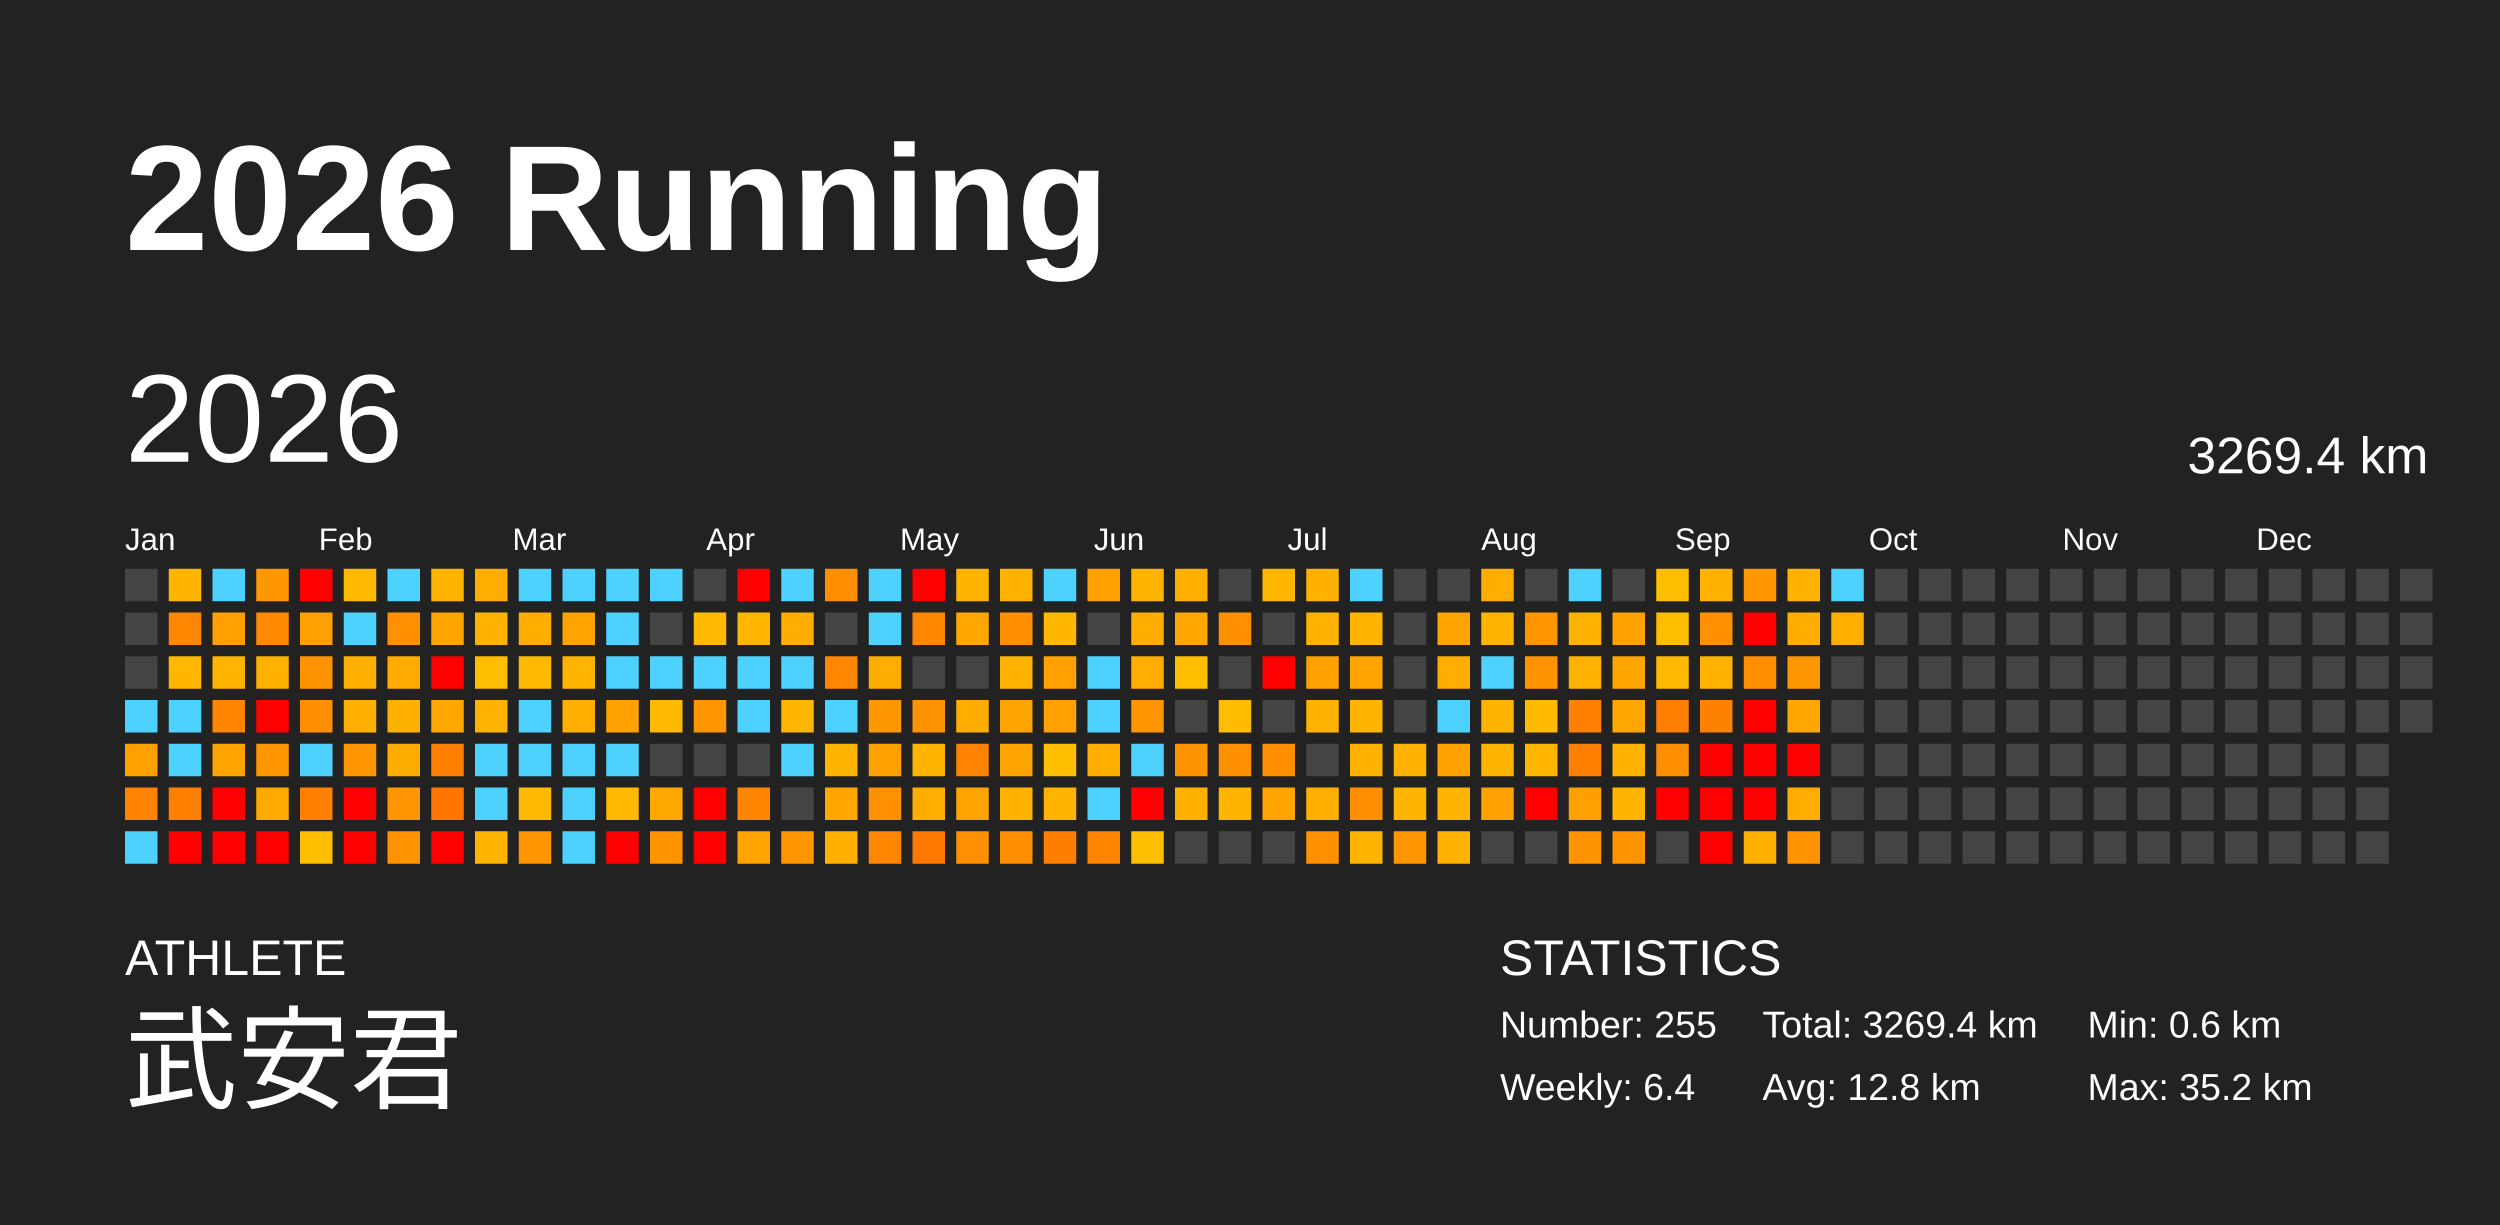
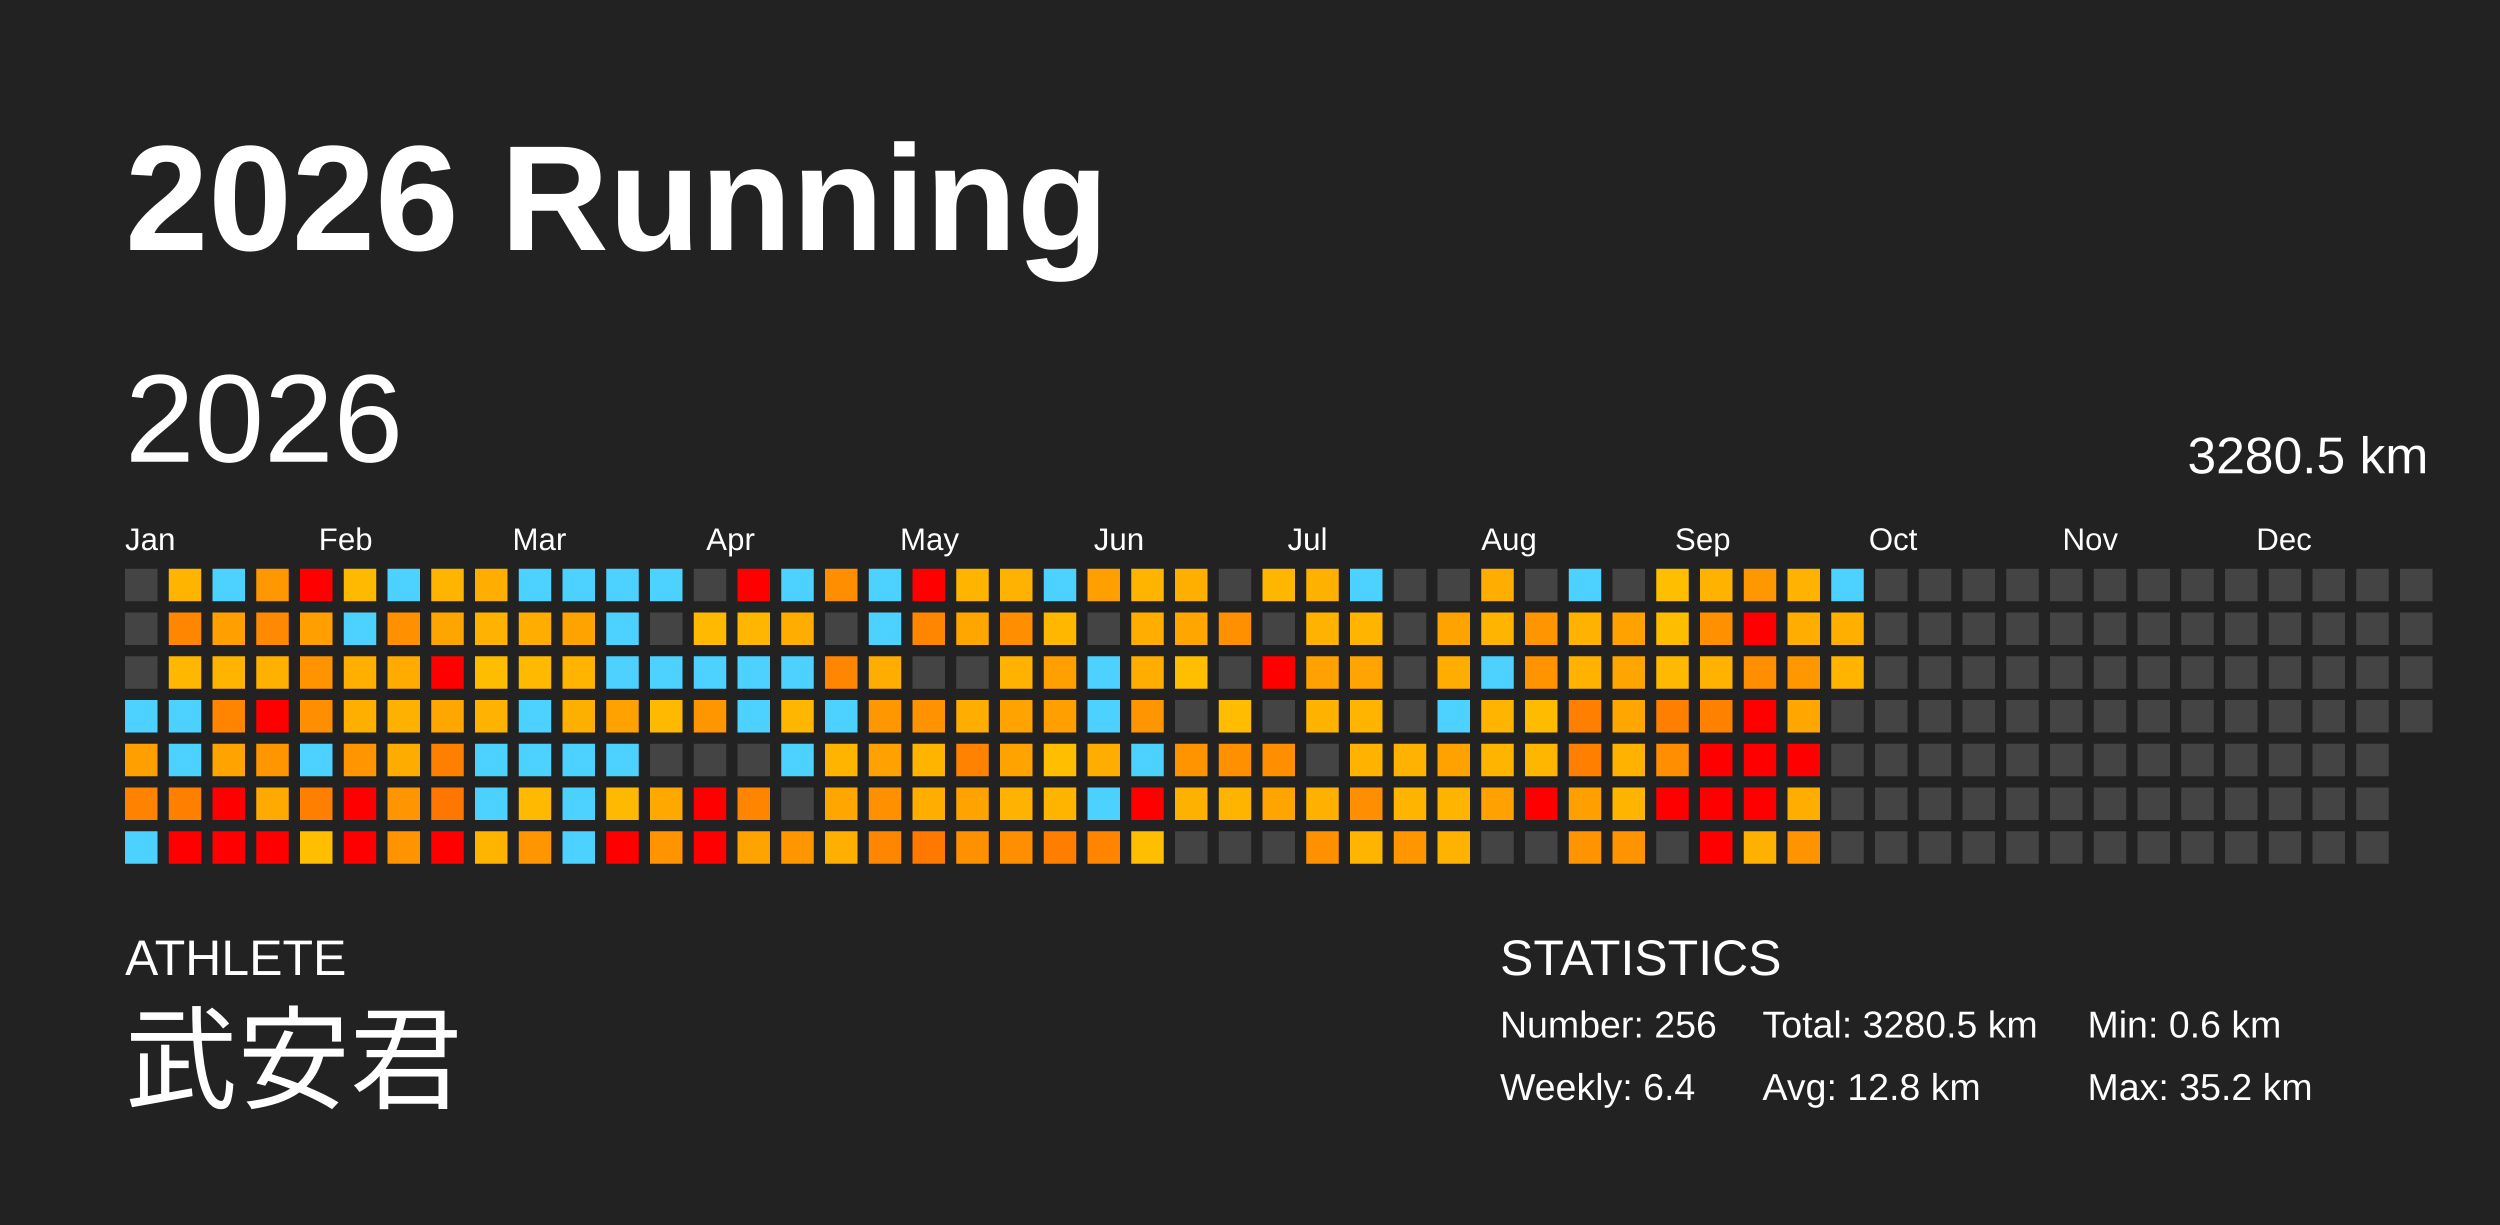
<svg xmlns="http://www.w3.org/2000/svg" baseProfile="full" height="98mm" version="1.1" viewBox="0,0,200,98" width="200mm">
  <defs />
  <rect fill="#222222" height="98" width="200" x="0" y="0" />
  <text fill="#FFFFFF" style="font-size:12px; font-family:Arial; font-weight:bold;" x="10" y="20">2026 Running</text>
  <text fill="#FFFFFF" style="font-size:4px; font-family:Arial" x="10" y="78">ATHLETE</text>
  <text fill="#FFFFFF" style="font-size:9px; font-family:Arial" x="10" y="88">武安君</text>
  <text fill="#FFFFFF" style="font-size:4px; font-family:Arial" x="120" y="78">STATISTICS</text>
-   <text fill="#FFFFFF" style="font-size:3px; font-family:Arial" x="120" y="83">Number: 255</text>
+   <text fill="#FFFFFF" style="font-size:3px; font-family:Arial" x="120" y="83">Number: 256</text>
  <text fill="#FFFFFF" style="font-size:3px; font-family:Arial" x="120" y="88">Weekly: 6.4</text>
-   <text fill="#FFFFFF" style="font-size:3px; font-family:Arial" x="141" y="83">Total: 3269.4 km</text>
+   <text fill="#FFFFFF" style="font-size:3px; font-family:Arial" x="141" y="83">Total: 3280.5 km</text>
  <text fill="#FFFFFF" style="font-size:3px; font-family:Arial" x="141" y="88">Avg: 12.8 km</text>
  <text fill="#FFFFFF" style="font-size:3px; font-family:Arial" x="167" y="83">Min: 0.6 km</text>
  <text fill="#FFFFFF" style="font-size:3px; font-family:Arial" x="167" y="88">Max: 35.2 km</text>
  <text dominant-baseline="hanging" fill="#FFFFFF" style="font-size:10.0px; font-family:Arial;" x="10" y="30">2026</text>
-   <text dominant-baseline="hanging" fill="#FFFFFF" style="font-size:4.125px; font-family:Arial;" x="175" y="35">3269.4 km</text>
+   <text dominant-baseline="hanging" fill="#FFFFFF" style="font-size:4.125px; font-family:Arial;" x="175" y="35">3280.5 km</text>
  <text fill="#FFFFFF" style="font-size:2.5px; font-family:Arial" x="10.0" y="44">Jan</text>
  <text fill="#FFFFFF" style="font-size:2.5px; font-family:Arial" x="25.5" y="44">Feb</text>
  <text fill="#FFFFFF" style="font-size:2.5px; font-family:Arial" x="41.0" y="44">Mar</text>
  <text fill="#FFFFFF" style="font-size:2.5px; font-family:Arial" x="56.5" y="44">Apr</text>
  <text fill="#FFFFFF" style="font-size:2.5px; font-family:Arial" x="72.0" y="44">May</text>
  <text fill="#FFFFFF" style="font-size:2.5px; font-family:Arial" x="87.5" y="44">Jun</text>
  <text fill="#FFFFFF" style="font-size:2.5px; font-family:Arial" x="103.0" y="44">Jul</text>
  <text fill="#FFFFFF" style="font-size:2.5px; font-family:Arial" x="118.5" y="44">Aug</text>
  <text fill="#FFFFFF" style="font-size:2.5px; font-family:Arial" x="134.0" y="44">Sep</text>
  <text fill="#FFFFFF" style="font-size:2.5px; font-family:Arial" x="149.5" y="44">Oct</text>
  <text fill="#FFFFFF" style="font-size:2.5px; font-family:Arial" x="165.0" y="44">Nov</text>
  <text fill="#FFFFFF" style="font-size:2.5px; font-family:Arial" x="180.5" y="44">Dec</text>
  <rect fill="#444444" height="2.6" width="2.6" x="10.0" y="45.5" />
  <rect fill="#444444" height="2.6" width="2.6" x="10.0" y="49.0" />
  <rect fill="#444444" height="2.6" width="2.6" x="10.0" y="52.5" />
  <rect fill="#4dd2ff" height="2.6" width="2.6" x="10.0" y="56.0" />
  <rect fill="#ff9f00" height="2.6" width="2.6" x="10.0" y="59.5" />
  <rect fill="#ff8200" height="2.6" width="2.6" x="10.0" y="63.0" />
  <rect fill="#4dd2ff" height="2.6" width="2.6" x="10.0" y="66.5" />
  <rect fill="#ffb400" height="2.6" width="2.6" x="13.5" y="45.5" />
  <rect fill="#ff8600" height="2.6" width="2.6" x="13.5" y="49.0" />
  <rect fill="#ffb700" height="2.6" width="2.6" x="13.5" y="52.5" />
  <rect fill="#4dd2ff" height="2.6" width="2.6" x="13.5" y="56.0" />
  <rect fill="#4dd2ff" height="2.6" width="2.6" x="13.5" y="59.5" />
  <rect fill="#ff8000" height="2.6" width="2.6" x="13.5" y="63.0" />
  <rect fill="red" height="2.6" width="2.6" x="13.5" y="66.5" />
  <rect fill="#4dd2ff" height="2.6" width="2.6" x="17.0" y="45.5" />
  <rect fill="#ffa000" height="2.6" width="2.6" x="17.0" y="49.0" />
  <rect fill="#ffb400" height="2.6" width="2.6" x="17.0" y="52.5" />
  <rect fill="#ff8400" height="2.6" width="2.6" x="17.0" y="56.0" />
  <rect fill="#ffa300" height="2.6" width="2.6" x="17.0" y="59.5" />
  <rect fill="red" height="2.6" width="2.6" x="17.0" y="63.0" />
  <rect fill="red" height="2.6" width="2.6" x="17.0" y="66.5" />
  <rect fill="#ff9800" height="2.6" width="2.6" x="20.5" y="45.5" />
  <rect fill="#ff8900" height="2.6" width="2.6" x="20.5" y="49.0" />
  <rect fill="#ffb100" height="2.6" width="2.6" x="20.5" y="52.5" />
  <rect fill="red" height="2.6" width="2.6" x="20.5" y="56.0" />
  <rect fill="#ff9600" height="2.6" width="2.6" x="20.5" y="59.5" />
  <rect fill="#ffaa00" height="2.6" width="2.6" x="20.5" y="63.0" />
  <rect fill="red" height="2.6" width="2.6" x="20.5" y="66.5" />
  <rect fill="red" height="2.6" width="2.6" x="24.0" y="45.5" />
  <rect fill="#ff9f00" height="2.6" width="2.6" x="24.0" y="49.0" />
  <rect fill="#ff9400" height="2.6" width="2.6" x="24.0" y="52.5" />
  <rect fill="#ff8f00" height="2.6" width="2.6" x="24.0" y="56.0" />
  <rect fill="#4dd2ff" height="2.6" width="2.6" x="24.0" y="59.5" />
  <rect fill="#ff7f00" height="2.6" width="2.6" x="24.0" y="63.0" />
  <rect fill="#ffbe00" height="2.6" width="2.6" x="24.0" y="66.5" />
  <rect fill="#ffba00" height="2.6" width="2.6" x="27.5" y="45.5" />
  <rect fill="#4dd2ff" height="2.6" width="2.6" x="27.5" y="49.0" />
  <rect fill="#ffaf00" height="2.6" width="2.6" x="27.5" y="52.5" />
  <rect fill="#ffaf00" height="2.6" width="2.6" x="27.5" y="56.0" />
  <rect fill="#ff9500" height="2.6" width="2.6" x="27.5" y="59.5" />
  <rect fill="red" height="2.6" width="2.6" x="27.5" y="63.0" />
  <rect fill="red" height="2.6" width="2.6" x="27.5" y="66.5" />
  <rect fill="#4dd2ff" height="2.6" width="2.6" x="31.0" y="45.5" />
  <rect fill="#ff9000" height="2.6" width="2.6" x="31.0" y="49.0" />
  <rect fill="#ffab00" height="2.6" width="2.6" x="31.0" y="52.5" />
  <rect fill="#ffb100" height="2.6" width="2.6" x="31.0" y="56.0" />
  <rect fill="#ffac00" height="2.6" width="2.6" x="31.0" y="59.5" />
  <rect fill="#ff9500" height="2.6" width="2.6" x="31.0" y="63.0" />
  <rect fill="#ff9400" height="2.6" width="2.6" x="31.0" y="66.5" />
  <rect fill="#ffb500" height="2.6" width="2.6" x="34.5" y="45.5" />
  <rect fill="#ffa500" height="2.6" width="2.6" x="34.5" y="49.0" />
  <rect fill="red" height="2.6" width="2.6" x="34.5" y="52.5" />
  <rect fill="#ffa700" height="2.6" width="2.6" x="34.5" y="56.0" />
  <rect fill="#ff7f00" height="2.6" width="2.6" x="34.5" y="59.5" />
  <rect fill="#ff7700" height="2.6" width="2.6" x="34.5" y="63.0" />
  <rect fill="red" height="2.6" width="2.6" x="34.5" y="66.5" />
  <rect fill="#ffad00" height="2.6" width="2.6" x="38.0" y="45.5" />
  <rect fill="#ffb300" height="2.6" width="2.6" x="38.0" y="49.0" />
  <rect fill="#ffbd00" height="2.6" width="2.6" x="38.0" y="52.5" />
  <rect fill="#ffb300" height="2.6" width="2.6" x="38.0" y="56.0" />
  <rect fill="#4dd2ff" height="2.6" width="2.6" x="38.0" y="59.5" />
  <rect fill="#4dd2ff" height="2.6" width="2.6" x="38.0" y="63.0" />
  <rect fill="#ffb400" height="2.6" width="2.6" x="38.0" y="66.5" />
  <rect fill="#4dd2ff" height="2.6" width="2.6" x="41.5" y="45.5" />
  <rect fill="#ffae00" height="2.6" width="2.6" x="41.5" y="49.0" />
  <rect fill="#ffba00" height="2.6" width="2.6" x="41.5" y="52.5" />
  <rect fill="#4dd2ff" height="2.6" width="2.6" x="41.5" y="56.0" />
  <rect fill="#4dd2ff" height="2.6" width="2.6" x="41.5" y="59.5" />
  <rect fill="#ffb900" height="2.6" width="2.6" x="41.5" y="63.0" />
  <rect fill="#ff9500" height="2.6" width="2.6" x="41.5" y="66.5" />
  <rect fill="#4dd2ff" height="2.6" width="2.6" x="45.0" y="45.5" />
  <rect fill="#ffa300" height="2.6" width="2.6" x="45.0" y="49.0" />
  <rect fill="#ffb400" height="2.6" width="2.6" x="45.0" y="52.5" />
  <rect fill="#ffaf00" height="2.6" width="2.6" x="45.0" y="56.0" />
  <rect fill="#4dd2ff" height="2.6" width="2.6" x="45.0" y="59.5" />
  <rect fill="#4dd2ff" height="2.6" width="2.6" x="45.0" y="63.0" />
  <rect fill="#4dd2ff" height="2.6" width="2.6" x="45.0" y="66.5" />
  <rect fill="#4dd2ff" height="2.6" width="2.6" x="48.5" y="45.5" />
  <rect fill="#4dd2ff" height="2.6" width="2.6" x="48.5" y="49.0" />
  <rect fill="#4dd2ff" height="2.6" width="2.6" x="48.5" y="52.5" />
  <rect fill="#ffa200" height="2.6" width="2.6" x="48.5" y="56.0" />
  <rect fill="#4dd2ff" height="2.6" width="2.6" x="48.5" y="59.5" />
  <rect fill="#ffb900" height="2.6" width="2.6" x="48.5" y="63.0" />
  <rect fill="red" height="2.6" width="2.6" x="48.5" y="66.5" />
  <rect fill="#4dd2ff" height="2.6" width="2.6" x="52.0" y="45.5" />
  <rect fill="#444444" height="2.6" width="2.6" x="52.0" y="49.0" />
  <rect fill="#4dd2ff" height="2.6" width="2.6" x="52.0" y="52.5" />
  <rect fill="#ffb900" height="2.6" width="2.6" x="52.0" y="56.0" />
  <rect fill="#444444" height="2.6" width="2.6" x="52.0" y="59.5" />
  <rect fill="#ffa900" height="2.6" width="2.6" x="52.0" y="63.0" />
  <rect fill="#ff9300" height="2.6" width="2.6" x="52.0" y="66.5" />
  <rect fill="#444444" height="2.6" width="2.6" x="55.5" y="45.5" />
  <rect fill="#ffb900" height="2.6" width="2.6" x="55.5" y="49.0" />
  <rect fill="#4dd2ff" height="2.6" width="2.6" x="55.5" y="52.5" />
  <rect fill="#ff9600" height="2.6" width="2.6" x="55.5" y="56.0" />
  <rect fill="#444444" height="2.6" width="2.6" x="55.5" y="59.5" />
  <rect fill="red" height="2.6" width="2.6" x="55.5" y="63.0" />
  <rect fill="red" height="2.6" width="2.6" x="55.5" y="66.5" />
  <rect fill="red" height="2.6" width="2.6" x="59.0" y="45.5" />
  <rect fill="#ffb600" height="2.6" width="2.6" x="59.0" y="49.0" />
  <rect fill="#4dd2ff" height="2.6" width="2.6" x="59.0" y="52.5" />
  <rect fill="#4dd2ff" height="2.6" width="2.6" x="59.0" y="56.0" />
  <rect fill="#444444" height="2.6" width="2.6" x="59.0" y="59.5" />
  <rect fill="#ff8400" height="2.6" width="2.6" x="59.0" y="63.0" />
  <rect fill="#ffa300" height="2.6" width="2.6" x="59.0" y="66.5" />
  <rect fill="#4dd2ff" height="2.6" width="2.6" x="62.5" y="45.5" />
  <rect fill="#ffad00" height="2.6" width="2.6" x="62.5" y="49.0" />
  <rect fill="#4dd2ff" height="2.6" width="2.6" x="62.5" y="52.5" />
  <rect fill="#ffb600" height="2.6" width="2.6" x="62.5" y="56.0" />
  <rect fill="#4dd2ff" height="2.6" width="2.6" x="62.5" y="59.5" />
  <rect fill="#444444" height="2.6" width="2.6" x="62.5" y="63.0" />
  <rect fill="#ff9600" height="2.6" width="2.6" x="62.5" y="66.5" />
  <rect fill="#ff8e00" height="2.6" width="2.6" x="66.0" y="45.5" />
  <rect fill="#444444" height="2.6" width="2.6" x="66.0" y="49.0" />
  <rect fill="#ff8600" height="2.6" width="2.6" x="66.0" y="52.5" />
  <rect fill="#4dd2ff" height="2.6" width="2.6" x="66.0" y="56.0" />
  <rect fill="#ffb500" height="2.6" width="2.6" x="66.0" y="59.5" />
  <rect fill="#ffa700" height="2.6" width="2.6" x="66.0" y="63.0" />
  <rect fill="#ffaf00" height="2.6" width="2.6" x="66.0" y="66.5" />
  <rect fill="#4dd2ff" height="2.6" width="2.6" x="69.5" y="45.5" />
  <rect fill="#4dd2ff" height="2.6" width="2.6" x="69.5" y="49.0" />
  <rect fill="#ffad00" height="2.6" width="2.6" x="69.5" y="52.5" />
  <rect fill="#ff9800" height="2.6" width="2.6" x="69.5" y="56.0" />
  <rect fill="#ffa100" height="2.6" width="2.6" x="69.5" y="59.5" />
  <rect fill="#ff9100" height="2.6" width="2.6" x="69.5" y="63.0" />
  <rect fill="#ff8600" height="2.6" width="2.6" x="69.5" y="66.5" />
  <rect fill="red" height="2.6" width="2.6" x="73.0" y="45.5" />
  <rect fill="#ff8700" height="2.6" width="2.6" x="73.0" y="49.0" />
  <rect fill="#444444" height="2.6" width="2.6" x="73.0" y="52.5" />
  <rect fill="#ff9200" height="2.6" width="2.6" x="73.0" y="56.0" />
  <rect fill="#ffb400" height="2.6" width="2.6" x="73.0" y="59.5" />
  <rect fill="#ffae00" height="2.6" width="2.6" x="73.0" y="63.0" />
  <rect fill="#ff7800" height="2.6" width="2.6" x="73.0" y="66.5" />
  <rect fill="#ffb400" height="2.6" width="2.6" x="76.5" y="45.5" />
  <rect fill="#ffa700" height="2.6" width="2.6" x="76.5" y="49.0" />
  <rect fill="#444444" height="2.6" width="2.6" x="76.5" y="52.5" />
  <rect fill="#ffad00" height="2.6" width="2.6" x="76.5" y="56.0" />
  <rect fill="#ff8200" height="2.6" width="2.6" x="76.5" y="59.5" />
  <rect fill="#ffa300" height="2.6" width="2.6" x="76.5" y="63.0" />
  <rect fill="#ff9000" height="2.6" width="2.6" x="76.5" y="66.5" />
  <rect fill="#ffb300" height="2.6" width="2.6" x="80.0" y="45.5" />
  <rect fill="#ff8f00" height="2.6" width="2.6" x="80.0" y="49.0" />
  <rect fill="#ffb300" height="2.6" width="2.6" x="80.0" y="52.5" />
  <rect fill="#ffa300" height="2.6" width="2.6" x="80.0" y="56.0" />
  <rect fill="#ffa300" height="2.6" width="2.6" x="80.0" y="59.5" />
  <rect fill="#ffb200" height="2.6" width="2.6" x="80.0" y="63.0" />
  <rect fill="#ff8f00" height="2.6" width="2.6" x="80.0" y="66.5" />
  <rect fill="#4dd2ff" height="2.6" width="2.6" x="83.5" y="45.5" />
  <rect fill="#ffb700" height="2.6" width="2.6" x="83.5" y="49.0" />
  <rect fill="#ff9f00" height="2.6" width="2.6" x="83.5" y="52.5" />
  <rect fill="#ff9f00" height="2.6" width="2.6" x="83.5" y="56.0" />
  <rect fill="#ffbe00" height="2.6" width="2.6" x="83.5" y="59.5" />
  <rect fill="#ffb400" height="2.6" width="2.6" x="83.5" y="63.0" />
  <rect fill="#ff7e00" height="2.6" width="2.6" x="83.5" y="66.5" />
  <rect fill="#ffa000" height="2.6" width="2.6" x="87.0" y="45.5" />
  <rect fill="#444444" height="2.6" width="2.6" x="87.0" y="49.0" />
  <rect fill="#4dd2ff" height="2.6" width="2.6" x="87.0" y="52.5" />
  <rect fill="#4dd2ff" height="2.6" width="2.6" x="87.0" y="56.0" />
  <rect fill="#ffae00" height="2.6" width="2.6" x="87.0" y="59.5" />
  <rect fill="#4dd2ff" height="2.6" width="2.6" x="87.0" y="63.0" />
  <rect fill="#ff8400" height="2.6" width="2.6" x="87.0" y="66.5" />
  <rect fill="#ffb400" height="2.6" width="2.6" x="90.5" y="45.5" />
  <rect fill="#ffad00" height="2.6" width="2.6" x="90.5" y="49.0" />
  <rect fill="#ffad00" height="2.6" width="2.6" x="90.5" y="52.5" />
  <rect fill="#ff9500" height="2.6" width="2.6" x="90.5" y="56.0" />
  <rect fill="#4dd2ff" height="2.6" width="2.6" x="90.5" y="59.5" />
  <rect fill="red" height="2.6" width="2.6" x="90.5" y="63.0" />
  <rect fill="#ffbe00" height="2.6" width="2.6" x="90.5" y="66.5" />
  <rect fill="#ffaf00" height="2.6" width="2.6" x="94.0" y="45.5" />
  <rect fill="#ffa600" height="2.6" width="2.6" x="94.0" y="49.0" />
  <rect fill="#ffbe00" height="2.6" width="2.6" x="94.0" y="52.5" />
  <rect fill="#444444" height="2.6" width="2.6" x="94.0" y="56.0" />
  <rect fill="#ff9400" height="2.6" width="2.6" x="94.0" y="59.5" />
  <rect fill="#ffb100" height="2.6" width="2.6" x="94.0" y="63.0" />
  <rect fill="#444444" height="2.6" width="2.6" x="94.0" y="66.5" />
  <rect fill="#444444" height="2.6" width="2.6" x="97.5" y="45.5" />
  <rect fill="#ff9100" height="2.6" width="2.6" x="97.5" y="49.0" />
  <rect fill="#444444" height="2.6" width="2.6" x="97.5" y="52.5" />
  <rect fill="#ffbc00" height="2.6" width="2.6" x="97.5" y="56.0" />
  <rect fill="#ff9000" height="2.6" width="2.6" x="97.5" y="59.5" />
  <rect fill="#ffb400" height="2.6" width="2.6" x="97.5" y="63.0" />
  <rect fill="#444444" height="2.6" width="2.6" x="97.5" y="66.5" />
  <rect fill="#ffb600" height="2.6" width="2.6" x="101.0" y="45.5" />
  <rect fill="#444444" height="2.6" width="2.6" x="101.0" y="49.0" />
  <rect fill="red" height="2.6" width="2.6" x="101.0" y="52.5" />
  <rect fill="#444444" height="2.6" width="2.6" x="101.0" y="56.0" />
  <rect fill="#ff8f00" height="2.6" width="2.6" x="101.0" y="59.5" />
  <rect fill="#ffa400" height="2.6" width="2.6" x="101.0" y="63.0" />
  <rect fill="#444444" height="2.6" width="2.6" x="101.0" y="66.5" />
  <rect fill="#ffb100" height="2.6" width="2.6" x="104.5" y="45.5" />
  <rect fill="#ffb300" height="2.6" width="2.6" x="104.5" y="49.0" />
  <rect fill="#ffa100" height="2.6" width="2.6" x="104.5" y="52.5" />
  <rect fill="#ffb200" height="2.6" width="2.6" x="104.5" y="56.0" />
  <rect fill="#444444" height="2.6" width="2.6" x="104.5" y="59.5" />
  <rect fill="#ffb000" height="2.6" width="2.6" x="104.5" y="63.0" />
  <rect fill="#ff9000" height="2.6" width="2.6" x="104.5" y="66.5" />
  <rect fill="#4dd2ff" height="2.6" width="2.6" x="108.0" y="45.5" />
  <rect fill="#ffb400" height="2.6" width="2.6" x="108.0" y="49.0" />
  <rect fill="#ffa400" height="2.6" width="2.6" x="108.0" y="52.5" />
  <rect fill="#ffb400" height="2.6" width="2.6" x="108.0" y="56.0" />
  <rect fill="#ffb300" height="2.6" width="2.6" x="108.0" y="59.5" />
  <rect fill="#ff8f00" height="2.6" width="2.6" x="108.0" y="63.0" />
  <rect fill="#ffb400" height="2.6" width="2.6" x="108.0" y="66.5" />
  <rect fill="#444444" height="2.6" width="2.6" x="111.5" y="45.5" />
  <rect fill="#444444" height="2.6" width="2.6" x="111.5" y="49.0" />
  <rect fill="#444444" height="2.6" width="2.6" x="111.5" y="52.5" />
  <rect fill="#444444" height="2.6" width="2.6" x="111.5" y="56.0" />
  <rect fill="#ffb300" height="2.6" width="2.6" x="111.5" y="59.5" />
  <rect fill="#ffb400" height="2.6" width="2.6" x="111.5" y="63.0" />
  <rect fill="#ff9600" height="2.6" width="2.6" x="111.5" y="66.5" />
  <rect fill="#444444" height="2.6" width="2.6" x="115.0" y="45.5" />
  <rect fill="#ffa300" height="2.6" width="2.6" x="115.0" y="49.0" />
  <rect fill="#ffad00" height="2.6" width="2.6" x="115.0" y="52.5" />
  <rect fill="#4dd2ff" height="2.6" width="2.6" x="115.0" y="56.0" />
  <rect fill="#ffa200" height="2.6" width="2.6" x="115.0" y="59.5" />
  <rect fill="#ffb400" height="2.6" width="2.6" x="115.0" y="63.0" />
  <rect fill="#ffb300" height="2.6" width="2.6" x="115.0" y="66.5" />
  <rect fill="#ffad00" height="2.6" width="2.6" x="118.5" y="45.5" />
  <rect fill="#ffb400" height="2.6" width="2.6" x="118.5" y="49.0" />
  <rect fill="#4dd2ff" height="2.6" width="2.6" x="118.5" y="52.5" />
  <rect fill="#ffb500" height="2.6" width="2.6" x="118.5" y="56.0" />
  <rect fill="#ffb500" height="2.6" width="2.6" x="118.5" y="59.5" />
  <rect fill="#ffa100" height="2.6" width="2.6" x="118.5" y="63.0" />
  <rect fill="#444444" height="2.6" width="2.6" x="118.5" y="66.5" />
  <rect fill="#444444" height="2.6" width="2.6" x="122.0" y="45.5" />
  <rect fill="#ff9500" height="2.6" width="2.6" x="122.0" y="49.0" />
  <rect fill="#ff9300" height="2.6" width="2.6" x="122.0" y="52.5" />
  <rect fill="#ffbb00" height="2.6" width="2.6" x="122.0" y="56.0" />
  <rect fill="#ffb600" height="2.6" width="2.6" x="122.0" y="59.5" />
  <rect fill="red" height="2.6" width="2.6" x="122.0" y="63.0" />
  <rect fill="#444444" height="2.6" width="2.6" x="122.0" y="66.5" />
  <rect fill="#4dd2ff" height="2.6" width="2.6" x="125.5" y="45.5" />
  <rect fill="#ffb300" height="2.6" width="2.6" x="125.5" y="49.0" />
  <rect fill="#ffb300" height="2.6" width="2.6" x="125.5" y="52.5" />
  <rect fill="#ff8000" height="2.6" width="2.6" x="125.5" y="56.0" />
  <rect fill="#ff8000" height="2.6" width="2.6" x="125.5" y="59.5" />
  <rect fill="#ff9f00" height="2.6" width="2.6" x="125.5" y="63.0" />
  <rect fill="#ff9400" height="2.6" width="2.6" x="125.5" y="66.5" />
  <rect fill="#444444" height="2.6" width="2.6" x="129.0" y="45.5" />
  <rect fill="#ffa200" height="2.6" width="2.6" x="129.0" y="49.0" />
  <rect fill="#ffa500" height="2.6" width="2.6" x="129.0" y="52.5" />
  <rect fill="#ffa700" height="2.6" width="2.6" x="129.0" y="56.0" />
  <rect fill="#ffb300" height="2.6" width="2.6" x="129.0" y="59.5" />
  <rect fill="#ffb500" height="2.6" width="2.6" x="129.0" y="63.0" />
  <rect fill="#ff9300" height="2.6" width="2.6" x="129.0" y="66.5" />
  <rect fill="#ffbe00" height="2.6" width="2.6" x="132.5" y="45.5" />
  <rect fill="#ffbd00" height="2.6" width="2.6" x="132.5" y="49.0" />
  <rect fill="#ffb900" height="2.6" width="2.6" x="132.5" y="52.5" />
  <rect fill="#ff8000" height="2.6" width="2.6" x="132.5" y="56.0" />
  <rect fill="#ff8f00" height="2.6" width="2.6" x="132.5" y="59.5" />
  <rect fill="red" height="2.6" width="2.6" x="132.5" y="63.0" />
  <rect fill="#444444" height="2.6" width="2.6" x="132.5" y="66.5" />
  <rect fill="#ffb300" height="2.6" width="2.6" x="136.0" y="45.5" />
  <rect fill="#ff9100" height="2.6" width="2.6" x="136.0" y="49.0" />
  <rect fill="#ffb300" height="2.6" width="2.6" x="136.0" y="52.5" />
  <rect fill="#ff8100" height="2.6" width="2.6" x="136.0" y="56.0" />
  <rect fill="red" height="2.6" width="2.6" x="136.0" y="59.5" />
  <rect fill="red" height="2.6" width="2.6" x="136.0" y="63.0" />
  <rect fill="red" height="2.6" width="2.6" x="136.0" y="66.5" />
  <rect fill="#ff9800" height="2.6" width="2.6" x="139.5" y="45.5" />
  <rect fill="red" height="2.6" width="2.6" x="139.5" y="49.0" />
  <rect fill="#ff8f00" height="2.6" width="2.6" x="139.5" y="52.5" />
  <rect fill="red" height="2.6" width="2.6" x="139.5" y="56.0" />
  <rect fill="red" height="2.6" width="2.6" x="139.5" y="59.5" />
  <rect fill="red" height="2.6" width="2.6" x="139.5" y="63.0" />
  <rect fill="#ffb100" height="2.6" width="2.6" x="139.5" y="66.5" />
  <rect fill="#ffb300" height="2.6" width="2.6" x="143.0" y="45.5" />
  <rect fill="#ffae00" height="2.6" width="2.6" x="143.0" y="49.0" />
  <rect fill="#ff9800" height="2.6" width="2.6" x="143.0" y="52.5" />
  <rect fill="#ffa700" height="2.6" width="2.6" x="143.0" y="56.0" />
  <rect fill="red" height="2.6" width="2.6" x="143.0" y="59.5" />
  <rect fill="#ffae00" height="2.6" width="2.6" x="143.0" y="63.0" />
  <rect fill="#ff9300" height="2.6" width="2.6" x="143.0" y="66.5" />
  <rect fill="#4dd2ff" height="2.6" width="2.6" x="146.5" y="45.5" />
  <rect fill="#ffaf00" height="2.6" width="2.6" x="146.5" y="49.0" />
-   <rect fill="#444444" height="2.6" width="2.6" x="146.5" y="52.5" />
+   <rect fill="#ffb500" height="2.6" width="2.6" x="146.5" y="52.5" />
  <rect fill="#444444" height="2.6" width="2.6" x="146.5" y="56.0" />
  <rect fill="#444444" height="2.6" width="2.6" x="146.5" y="59.5" />
  <rect fill="#444444" height="2.6" width="2.6" x="146.5" y="63.0" />
  <rect fill="#444444" height="2.6" width="2.6" x="146.5" y="66.5" />
  <rect fill="#444444" height="2.6" width="2.6" x="150.0" y="45.5" />
  <rect fill="#444444" height="2.6" width="2.6" x="150.0" y="49.0" />
  <rect fill="#444444" height="2.6" width="2.6" x="150.0" y="52.5" />
  <rect fill="#444444" height="2.6" width="2.6" x="150.0" y="56.0" />
  <rect fill="#444444" height="2.6" width="2.6" x="150.0" y="59.5" />
  <rect fill="#444444" height="2.6" width="2.6" x="150.0" y="63.0" />
  <rect fill="#444444" height="2.6" width="2.6" x="150.0" y="66.5" />
  <rect fill="#444444" height="2.6" width="2.6" x="153.5" y="45.5" />
  <rect fill="#444444" height="2.6" width="2.6" x="153.5" y="49.0" />
  <rect fill="#444444" height="2.6" width="2.6" x="153.5" y="52.5" />
  <rect fill="#444444" height="2.6" width="2.6" x="153.5" y="56.0" />
  <rect fill="#444444" height="2.6" width="2.6" x="153.5" y="59.5" />
  <rect fill="#444444" height="2.6" width="2.6" x="153.5" y="63.0" />
  <rect fill="#444444" height="2.6" width="2.6" x="153.5" y="66.5" />
  <rect fill="#444444" height="2.6" width="2.6" x="157.0" y="45.5" />
  <rect fill="#444444" height="2.6" width="2.6" x="157.0" y="49.0" />
  <rect fill="#444444" height="2.6" width="2.6" x="157.0" y="52.5" />
  <rect fill="#444444" height="2.6" width="2.6" x="157.0" y="56.0" />
  <rect fill="#444444" height="2.6" width="2.6" x="157.0" y="59.5" />
  <rect fill="#444444" height="2.6" width="2.6" x="157.0" y="63.0" />
  <rect fill="#444444" height="2.6" width="2.6" x="157.0" y="66.5" />
  <rect fill="#444444" height="2.6" width="2.6" x="160.5" y="45.5" />
  <rect fill="#444444" height="2.6" width="2.6" x="160.5" y="49.0" />
  <rect fill="#444444" height="2.6" width="2.6" x="160.5" y="52.5" />
  <rect fill="#444444" height="2.6" width="2.6" x="160.5" y="56.0" />
  <rect fill="#444444" height="2.6" width="2.6" x="160.5" y="59.5" />
  <rect fill="#444444" height="2.6" width="2.6" x="160.5" y="63.0" />
  <rect fill="#444444" height="2.6" width="2.6" x="160.5" y="66.5" />
  <rect fill="#444444" height="2.6" width="2.6" x="164.0" y="45.5" />
  <rect fill="#444444" height="2.6" width="2.6" x="164.0" y="49.0" />
  <rect fill="#444444" height="2.6" width="2.6" x="164.0" y="52.5" />
  <rect fill="#444444" height="2.6" width="2.6" x="164.0" y="56.0" />
  <rect fill="#444444" height="2.6" width="2.6" x="164.0" y="59.5" />
  <rect fill="#444444" height="2.6" width="2.6" x="164.0" y="63.0" />
  <rect fill="#444444" height="2.6" width="2.6" x="164.0" y="66.5" />
  <rect fill="#444444" height="2.6" width="2.6" x="167.5" y="45.5" />
  <rect fill="#444444" height="2.6" width="2.6" x="167.5" y="49.0" />
  <rect fill="#444444" height="2.6" width="2.6" x="167.5" y="52.5" />
  <rect fill="#444444" height="2.6" width="2.6" x="167.5" y="56.0" />
  <rect fill="#444444" height="2.6" width="2.6" x="167.5" y="59.5" />
  <rect fill="#444444" height="2.6" width="2.6" x="167.5" y="63.0" />
  <rect fill="#444444" height="2.6" width="2.6" x="167.5" y="66.5" />
  <rect fill="#444444" height="2.6" width="2.6" x="171.0" y="45.5" />
  <rect fill="#444444" height="2.6" width="2.6" x="171.0" y="49.0" />
  <rect fill="#444444" height="2.6" width="2.6" x="171.0" y="52.5" />
  <rect fill="#444444" height="2.6" width="2.6" x="171.0" y="56.0" />
  <rect fill="#444444" height="2.6" width="2.6" x="171.0" y="59.5" />
  <rect fill="#444444" height="2.6" width="2.6" x="171.0" y="63.0" />
  <rect fill="#444444" height="2.6" width="2.6" x="171.0" y="66.5" />
  <rect fill="#444444" height="2.6" width="2.6" x="174.5" y="45.5" />
  <rect fill="#444444" height="2.6" width="2.6" x="174.5" y="49.0" />
  <rect fill="#444444" height="2.6" width="2.6" x="174.5" y="52.5" />
  <rect fill="#444444" height="2.6" width="2.6" x="174.5" y="56.0" />
  <rect fill="#444444" height="2.6" width="2.6" x="174.5" y="59.5" />
  <rect fill="#444444" height="2.6" width="2.6" x="174.5" y="63.0" />
  <rect fill="#444444" height="2.6" width="2.6" x="174.5" y="66.5" />
  <rect fill="#444444" height="2.6" width="2.6" x="178.0" y="45.5" />
  <rect fill="#444444" height="2.6" width="2.6" x="178.0" y="49.0" />
  <rect fill="#444444" height="2.6" width="2.6" x="178.0" y="52.5" />
  <rect fill="#444444" height="2.6" width="2.6" x="178.0" y="56.0" />
  <rect fill="#444444" height="2.6" width="2.6" x="178.0" y="59.5" />
  <rect fill="#444444" height="2.6" width="2.6" x="178.0" y="63.0" />
  <rect fill="#444444" height="2.6" width="2.6" x="178.0" y="66.5" />
  <rect fill="#444444" height="2.6" width="2.6" x="181.5" y="45.5" />
  <rect fill="#444444" height="2.6" width="2.6" x="181.5" y="49.0" />
  <rect fill="#444444" height="2.6" width="2.6" x="181.5" y="52.5" />
  <rect fill="#444444" height="2.6" width="2.6" x="181.5" y="56.0" />
  <rect fill="#444444" height="2.6" width="2.6" x="181.5" y="59.5" />
  <rect fill="#444444" height="2.6" width="2.6" x="181.5" y="63.0" />
  <rect fill="#444444" height="2.6" width="2.6" x="181.5" y="66.5" />
  <rect fill="#444444" height="2.6" width="2.6" x="185.0" y="45.5" />
  <rect fill="#444444" height="2.6" width="2.6" x="185.0" y="49.0" />
  <rect fill="#444444" height="2.6" width="2.6" x="185.0" y="52.5" />
  <rect fill="#444444" height="2.6" width="2.6" x="185.0" y="56.0" />
  <rect fill="#444444" height="2.6" width="2.6" x="185.0" y="59.5" />
  <rect fill="#444444" height="2.6" width="2.6" x="185.0" y="63.0" />
  <rect fill="#444444" height="2.6" width="2.6" x="185.0" y="66.5" />
  <rect fill="#444444" height="2.6" width="2.6" x="188.5" y="45.5" />
  <rect fill="#444444" height="2.6" width="2.6" x="188.5" y="49.0" />
  <rect fill="#444444" height="2.6" width="2.6" x="188.5" y="52.5" />
  <rect fill="#444444" height="2.6" width="2.6" x="188.5" y="56.0" />
  <rect fill="#444444" height="2.6" width="2.6" x="188.5" y="59.5" />
  <rect fill="#444444" height="2.6" width="2.6" x="188.5" y="63.0" />
  <rect fill="#444444" height="2.6" width="2.6" x="188.5" y="66.5" />
  <rect fill="#444444" height="2.6" width="2.6" x="192.0" y="45.5" />
  <rect fill="#444444" height="2.6" width="2.6" x="192.0" y="49.0" />
  <rect fill="#444444" height="2.6" width="2.6" x="192.0" y="52.5" />
  <rect fill="#444444" height="2.6" width="2.6" x="192.0" y="56.0" />
</svg>
